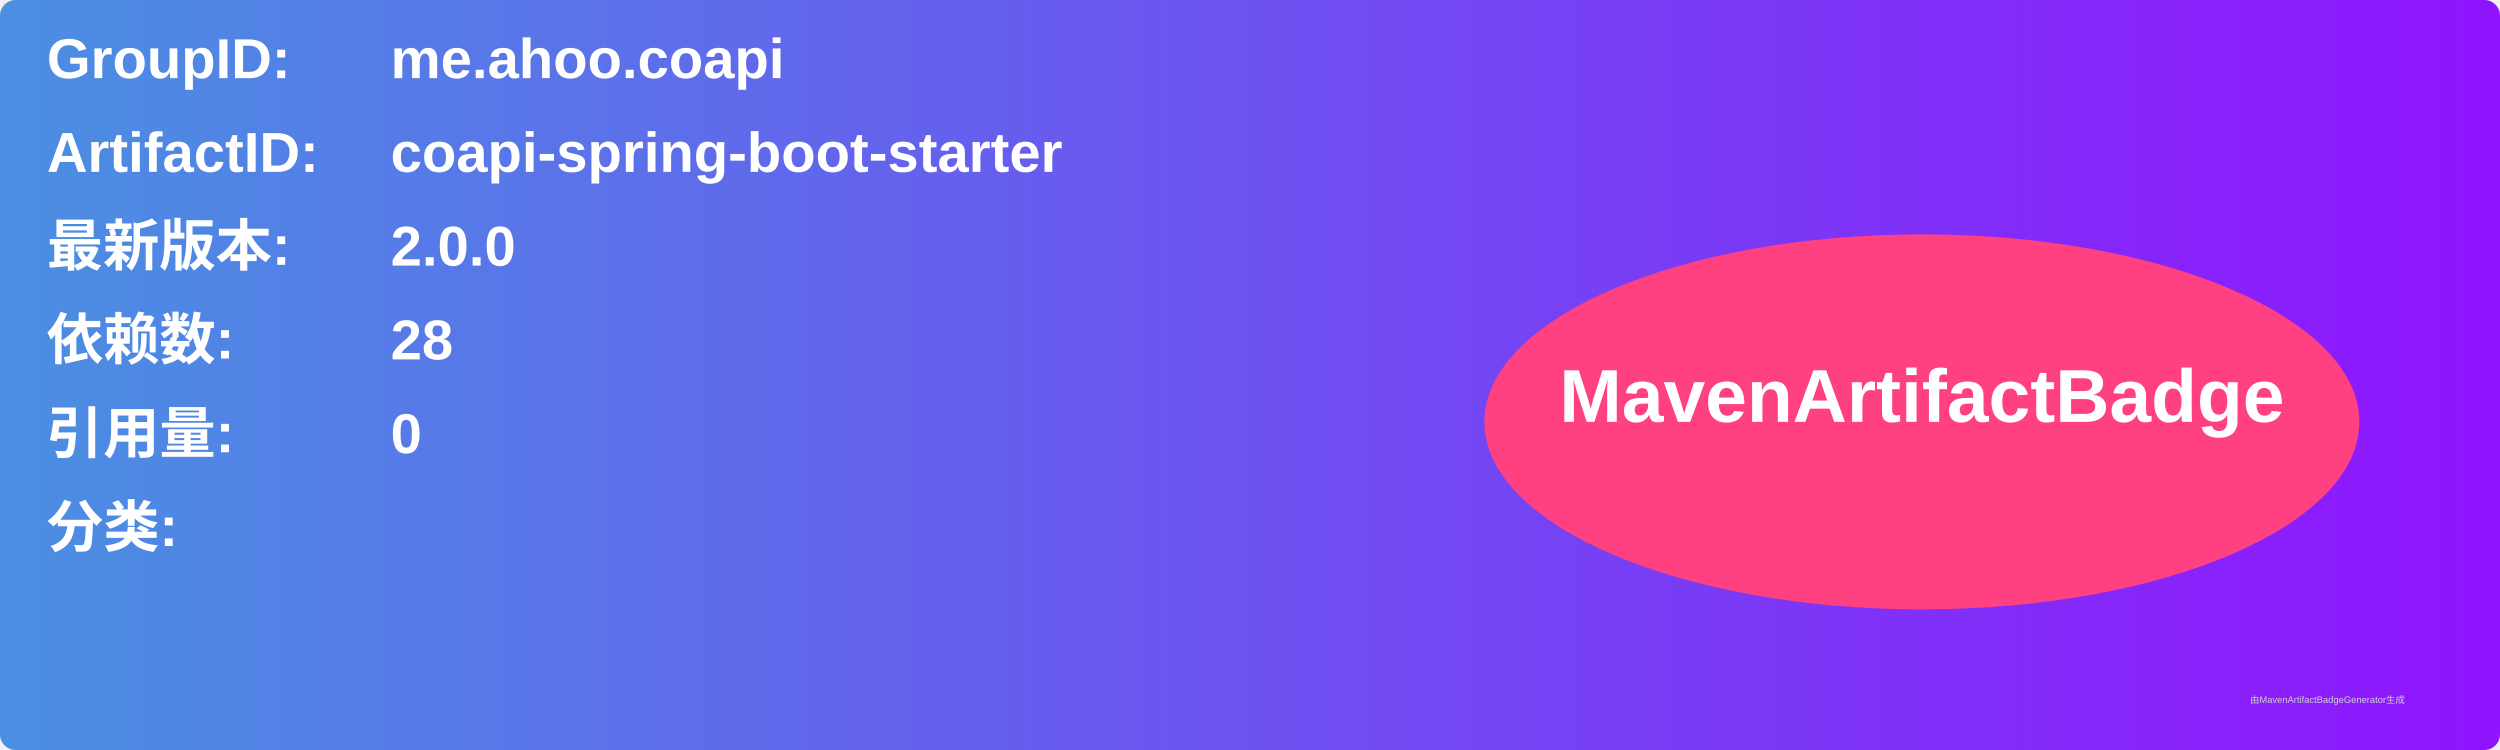
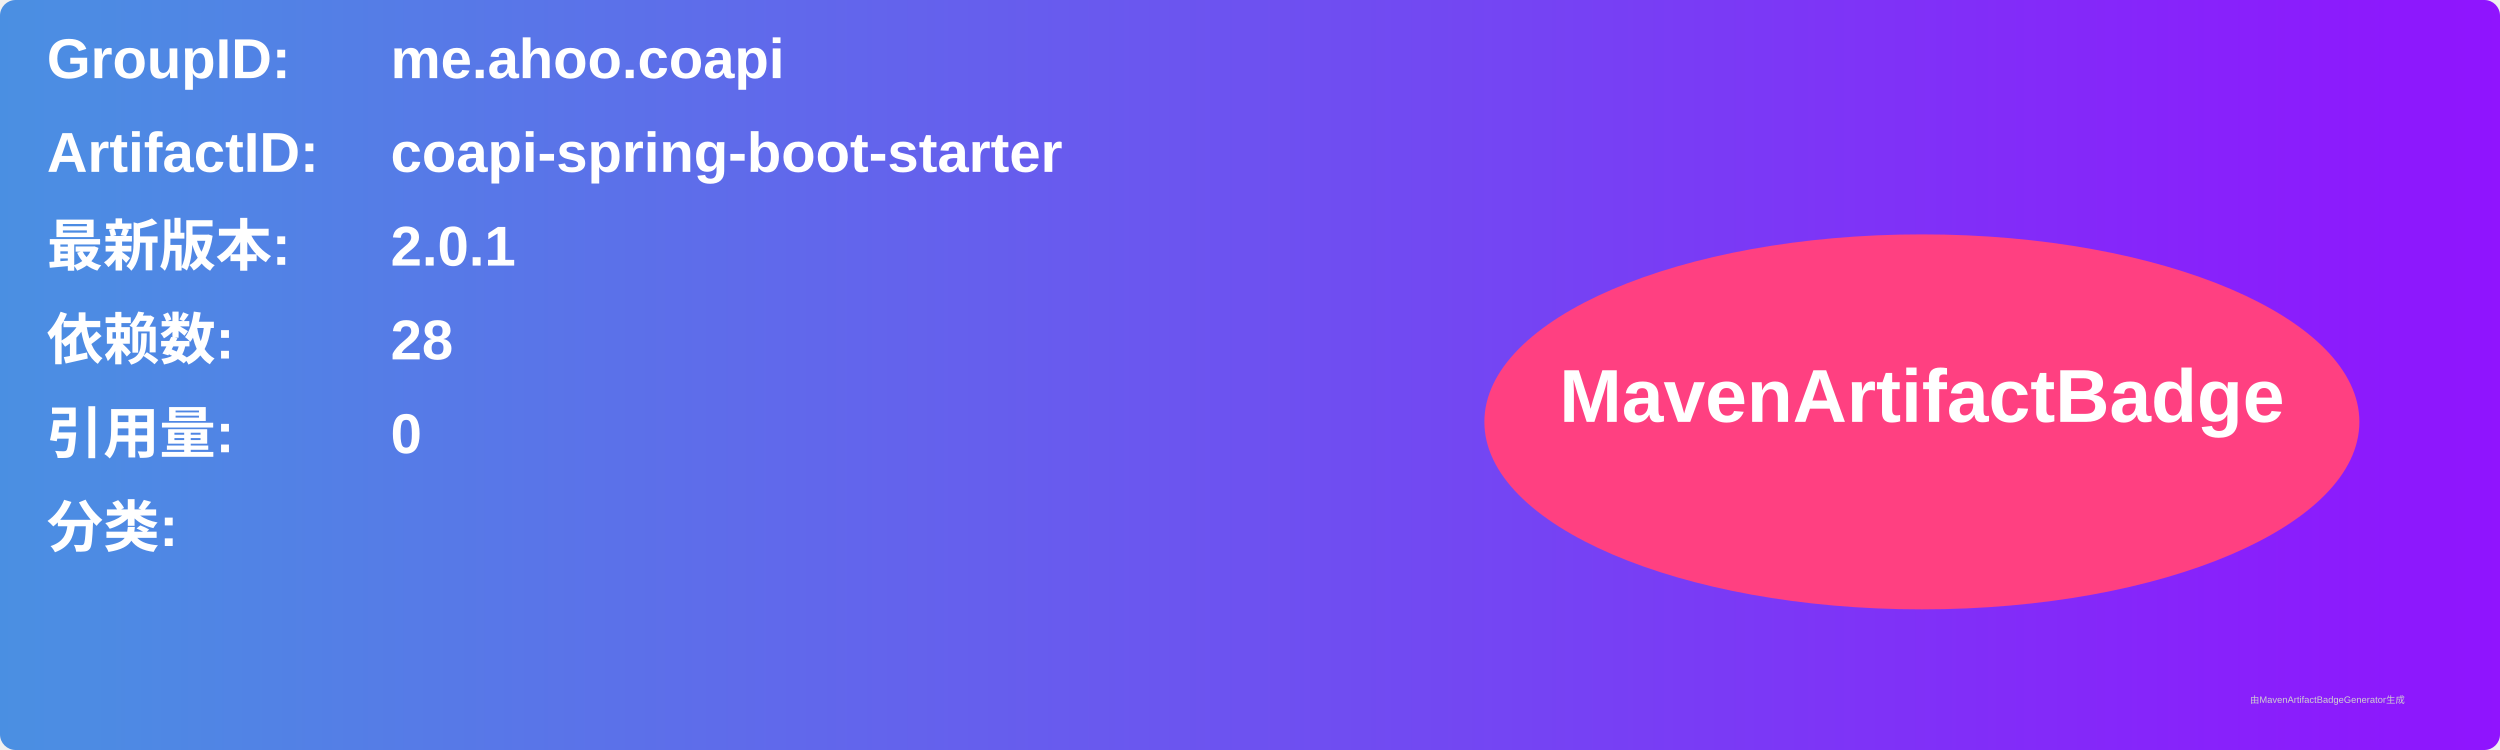
<svg xmlns="http://www.w3.org/2000/svg" width="800" height="240" viewBox="0 0 800 240">
  <linearGradient id="grad" x1="0%" y1="0%" x2="100%" y2="0%">
    <stop offset="0%" stop-color="#4a90e2" />
    <stop offset="100%" stop-color="#9013fe" />
  </linearGradient>
  <rect width="100%" height="100%" rx="5" ry="5" fill="url(#grad)" />
  <g transform="translate(15, 15)">
    <text x="0" y="10" font-family="Arial" font-size="18" fill="white" font-weight="bold" width="260">GroupID:</text>
    <text x="110" y="10" font-family="Arial" font-size="18" fill="white" font-weight="bold" width="460">me.ahoo.coapi</text>
    <text x="0" y="40" font-family="Arial" font-size="18" fill="white" font-weight="bold" width="260">ArtifactID:</text>
    <text x="110" y="40" font-family="Arial" font-size="18" fill="white" font-weight="bold" width="460">coapi-spring-boot-starter</text>
    <text x="0" y="70" font-family="Arial" font-size="18" fill="white" font-weight="bold">最新版本:</text>
    <text x="110" y="70" font-family="Arial" font-size="18" fill="white" font-weight="bold">
-       <tspan font-weight="bold">2.0.0</tspan>
+       <tspan font-weight="bold">2.0.1</tspan>
    </text>
    <text x="0" y="100" font-family="Arial" font-size="18" fill="white" font-weight="bold">依赖数: </text>
    <text x="110" y="100" font-family="Arial" font-size="18" fill="white">
      <tspan font-weight="bold">28</tspan>
    </text>
    <text x="0" y="130" font-family="Arial" font-size="18" fill="white" font-weight="bold">引用量: </text>
    <text x="110" y="130" font-family="Arial" font-size="18" fill="white">
      <tspan font-weight="bold">0</tspan>
    </text>
    <text x="0" y="160" font-family="Arial" font-size="18" fill="white" font-weight="bold">分类:</text>
    <text x="10" y="190" font-family="Arial" font-size="10" fill="white">
      <tspan font-weight="bold" />
    </text>
    <ellipse cx="600" cy="120" rx="140" ry="60" fill="#ff4081" />
    <text x="600" y="120" text-anchor="middle" font-family="Arial" font-size="24" fill="white" font-weight="bold">MavenArtifactBadge</text>
  </g>
  <text x="720" y="225" font-family="Arial" font-size="3" fill="#d0d0d0">由MavenArtifactBadgeGenerator生成</text>
</svg>
